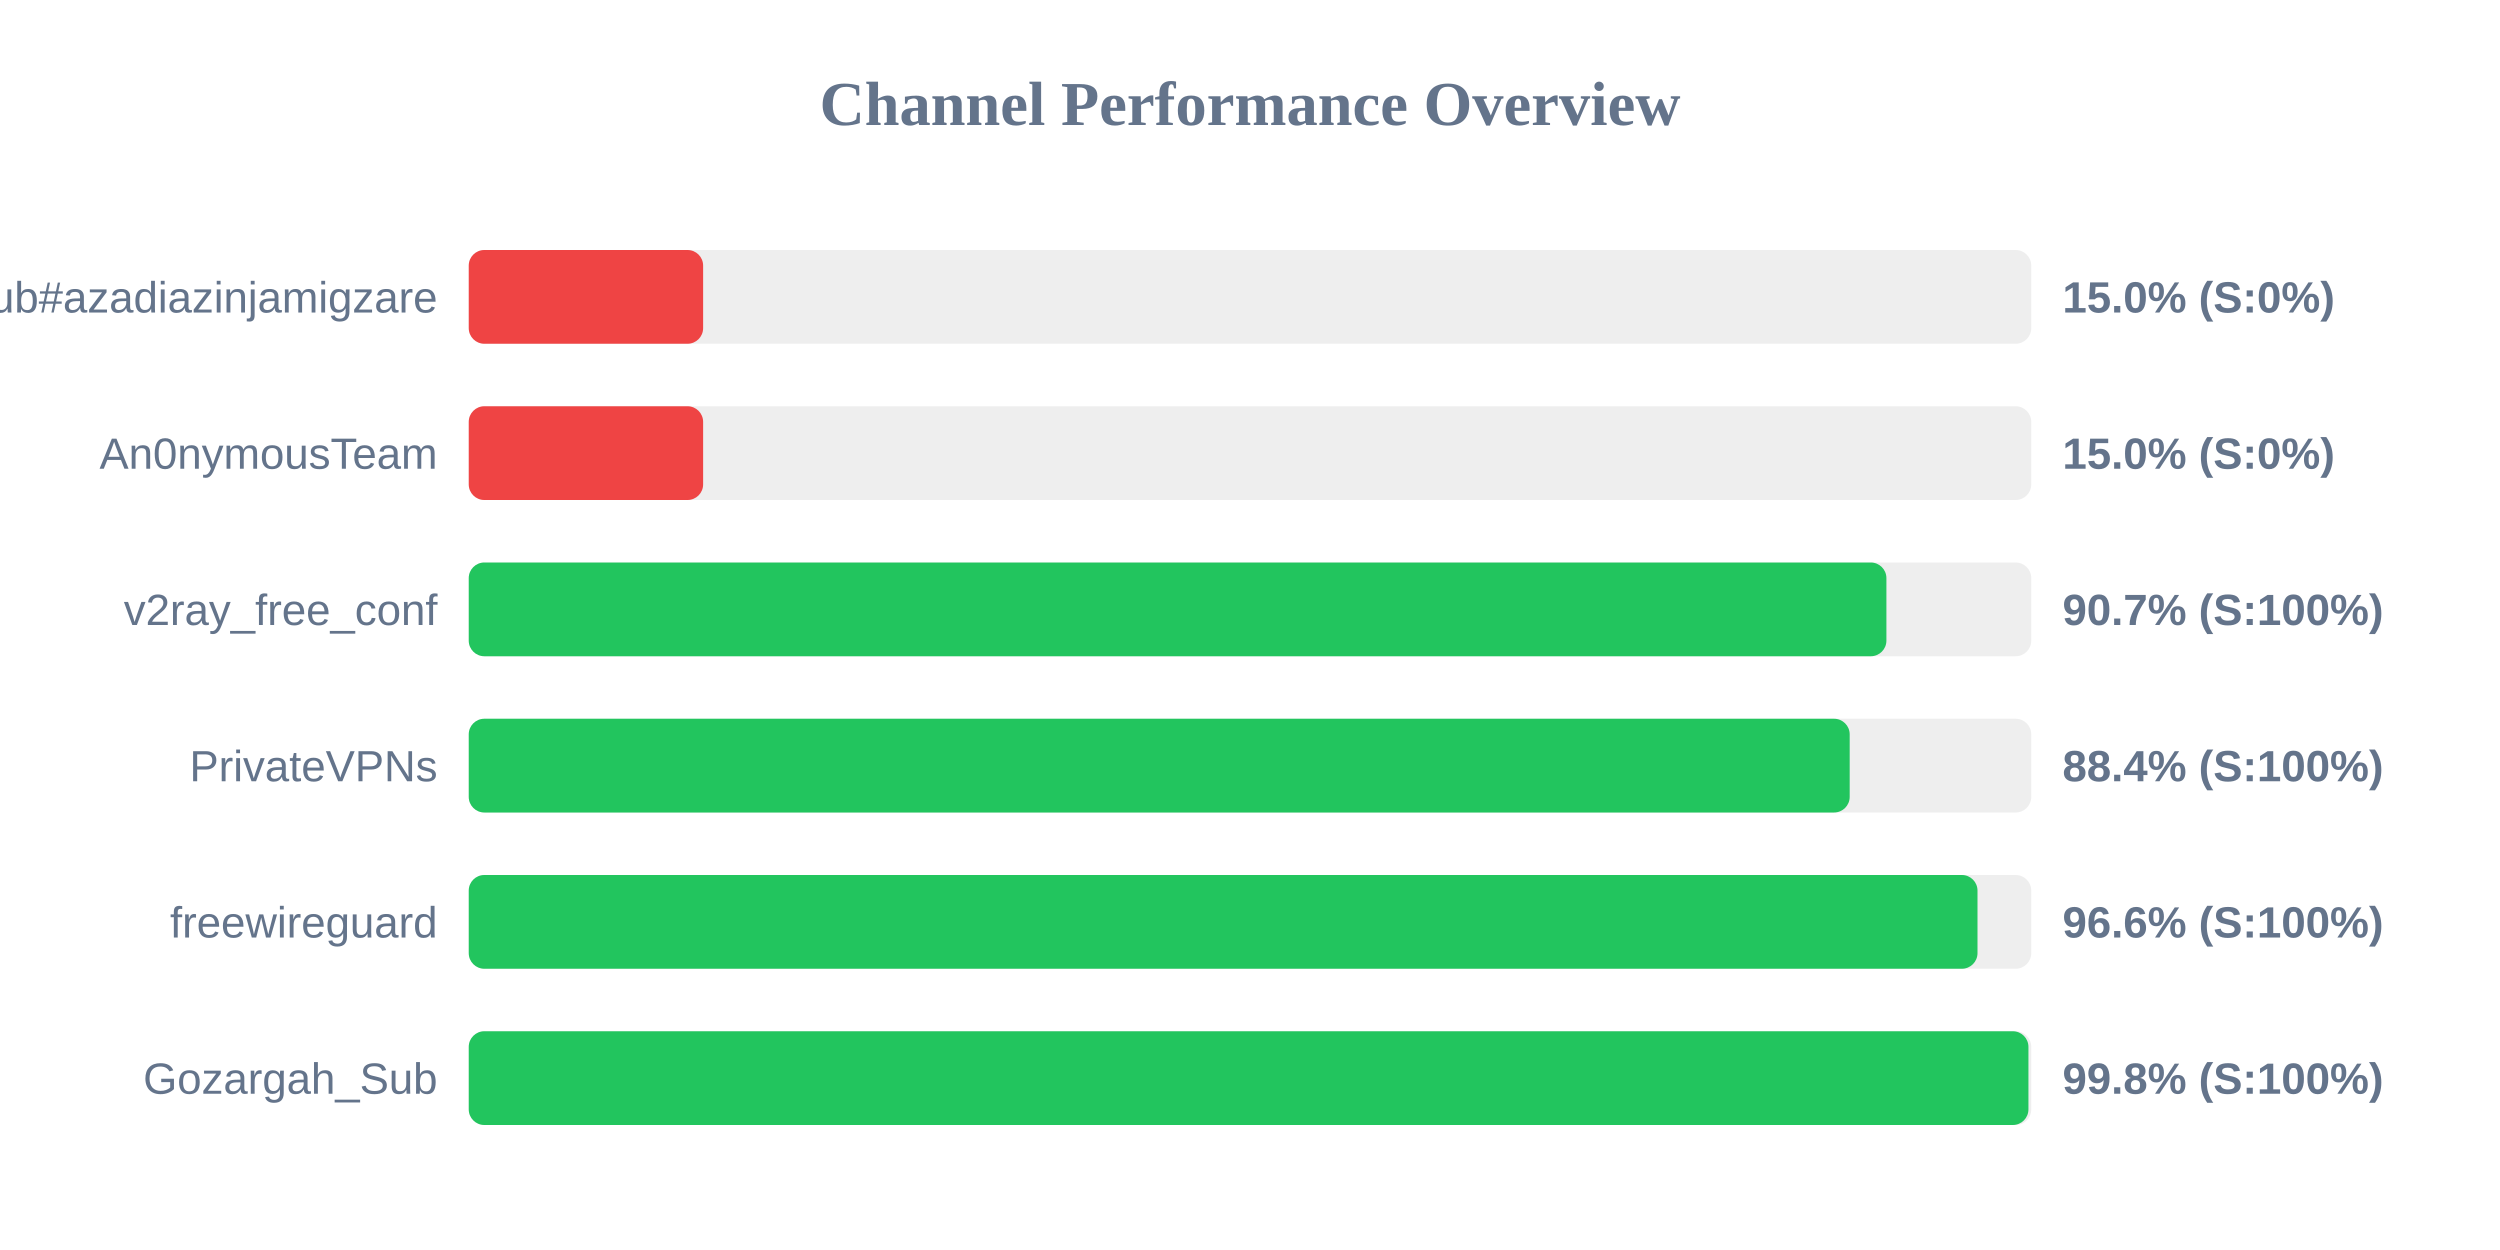
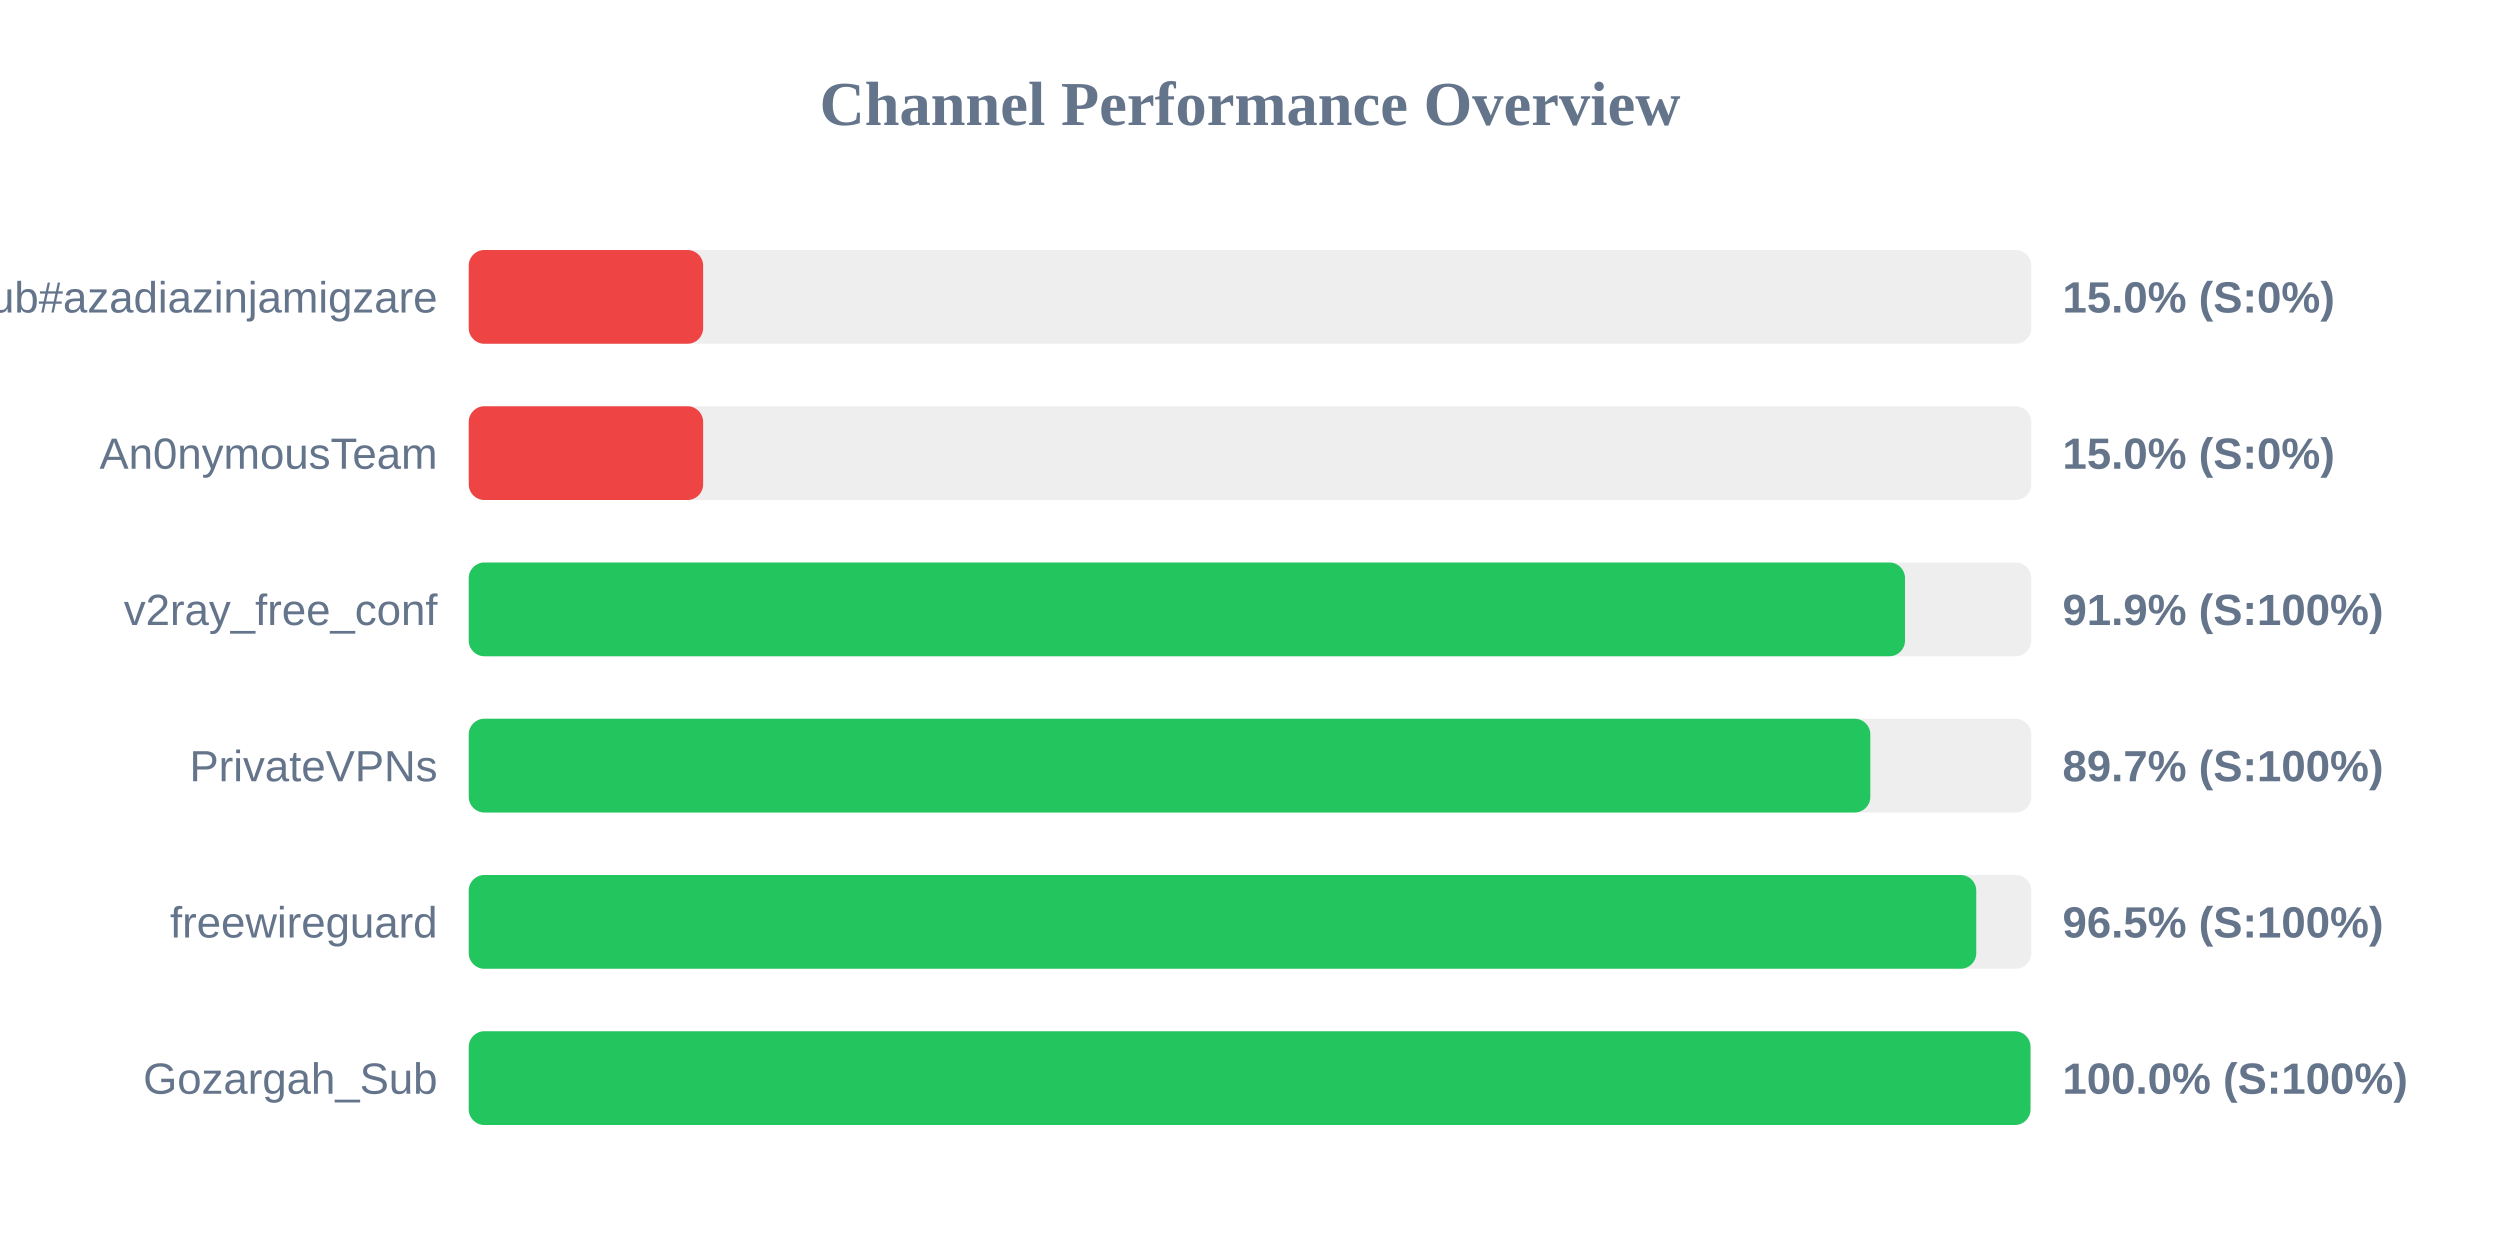
<svg xmlns="http://www.w3.org/2000/svg" width="800" height="400" version="1.1">
  <style>
        .row { font: 14px Arial; fill: #64748b; }
        .score { font: bold 14px Arial; fill: #64748b; }
    </style>
  <text x="400" y="40" text-anchor="middle" font-size="20px" font-weight="bold" fill="#64748b">Channel Performance Overview</text>
  <rect x="150" y="80" width="500" height="30" fill="#eee" rx="5" />
  <rect x="150" y="80" width="75.0" height="30" fill="#ef4444" rx="5" />
  <text x="140" y="100" text-anchor="end" class="row">Sub#azadiazinjamigzare</text>
  <text x="660" y="100" text-anchor="start" class="score">15.0% (S:0%)</text>
  <rect x="150" y="130" width="500" height="30" fill="#eee" rx="5" />
  <rect x="150" y="130" width="75.0" height="30" fill="#ef4444" rx="5" />
  <text x="140" y="150" text-anchor="end" class="row">An0nymousTeam</text>
  <text x="660" y="150" text-anchor="start" class="score">15.0% (S:0%)</text>
  <rect x="150" y="180" width="500" height="30" fill="#eee" rx="5" />
-   <rect x="150" y="180" width="453.65" height="30" fill="#22c55e" rx="5" />
+   <rect x="150" y="180" width="459.6" height="30" fill="#22c55e" rx="5" />
  <text x="140" y="200" text-anchor="end" class="row">v2ray_free_conf</text>
-   <text x="660" y="200" text-anchor="start" class="score">90.7% (S:100%)</text>
+   <text x="660" y="200" text-anchor="start" class="score">91.9% (S:100%)</text>
  <rect x="150" y="230" width="500" height="30" fill="#eee" rx="5" />
-   <rect x="150" y="230" width="441.9" height="30" fill="#22c55e" rx="5" />
+   <rect x="150" y="230" width="448.5" height="30" fill="#22c55e" rx="5" />
  <text x="140" y="250" text-anchor="end" class="row">PrivateVPNs</text>
-   <text x="660" y="250" text-anchor="start" class="score">88.4% (S:100%)</text>
+   <text x="660" y="250" text-anchor="start" class="score">89.7% (S:100%)</text>
  <rect x="150" y="280" width="500" height="30" fill="#eee" rx="5" />
-   <rect x="150" y="280" width="482.8" height="30" fill="#22c55e" rx="5" />
+   <rect x="150" y="280" width="482.4" height="30" fill="#22c55e" rx="5" />
  <text x="140" y="300" text-anchor="end" class="row">freewireguard</text>
-   <text x="660" y="300" text-anchor="start" class="score">96.6% (S:100%)</text>
+   <text x="660" y="300" text-anchor="start" class="score">96.5% (S:100%)</text>
  <rect x="150" y="330" width="500" height="30" fill="#eee" rx="5" />
-   <rect x="150" y="330" width="499.1" height="30" fill="#22c55e" rx="5" />
+   <rect x="150" y="330" width="499.75" height="30" fill="#22c55e" rx="5" />
  <text x="140" y="350" text-anchor="end" class="row">Gozargah_Sub</text>
-   <text x="660" y="350" text-anchor="start" class="score">99.8% (S:100%)</text>
+   <text x="660" y="350" text-anchor="start" class="score">100.0% (S:100%)</text>
</svg>
